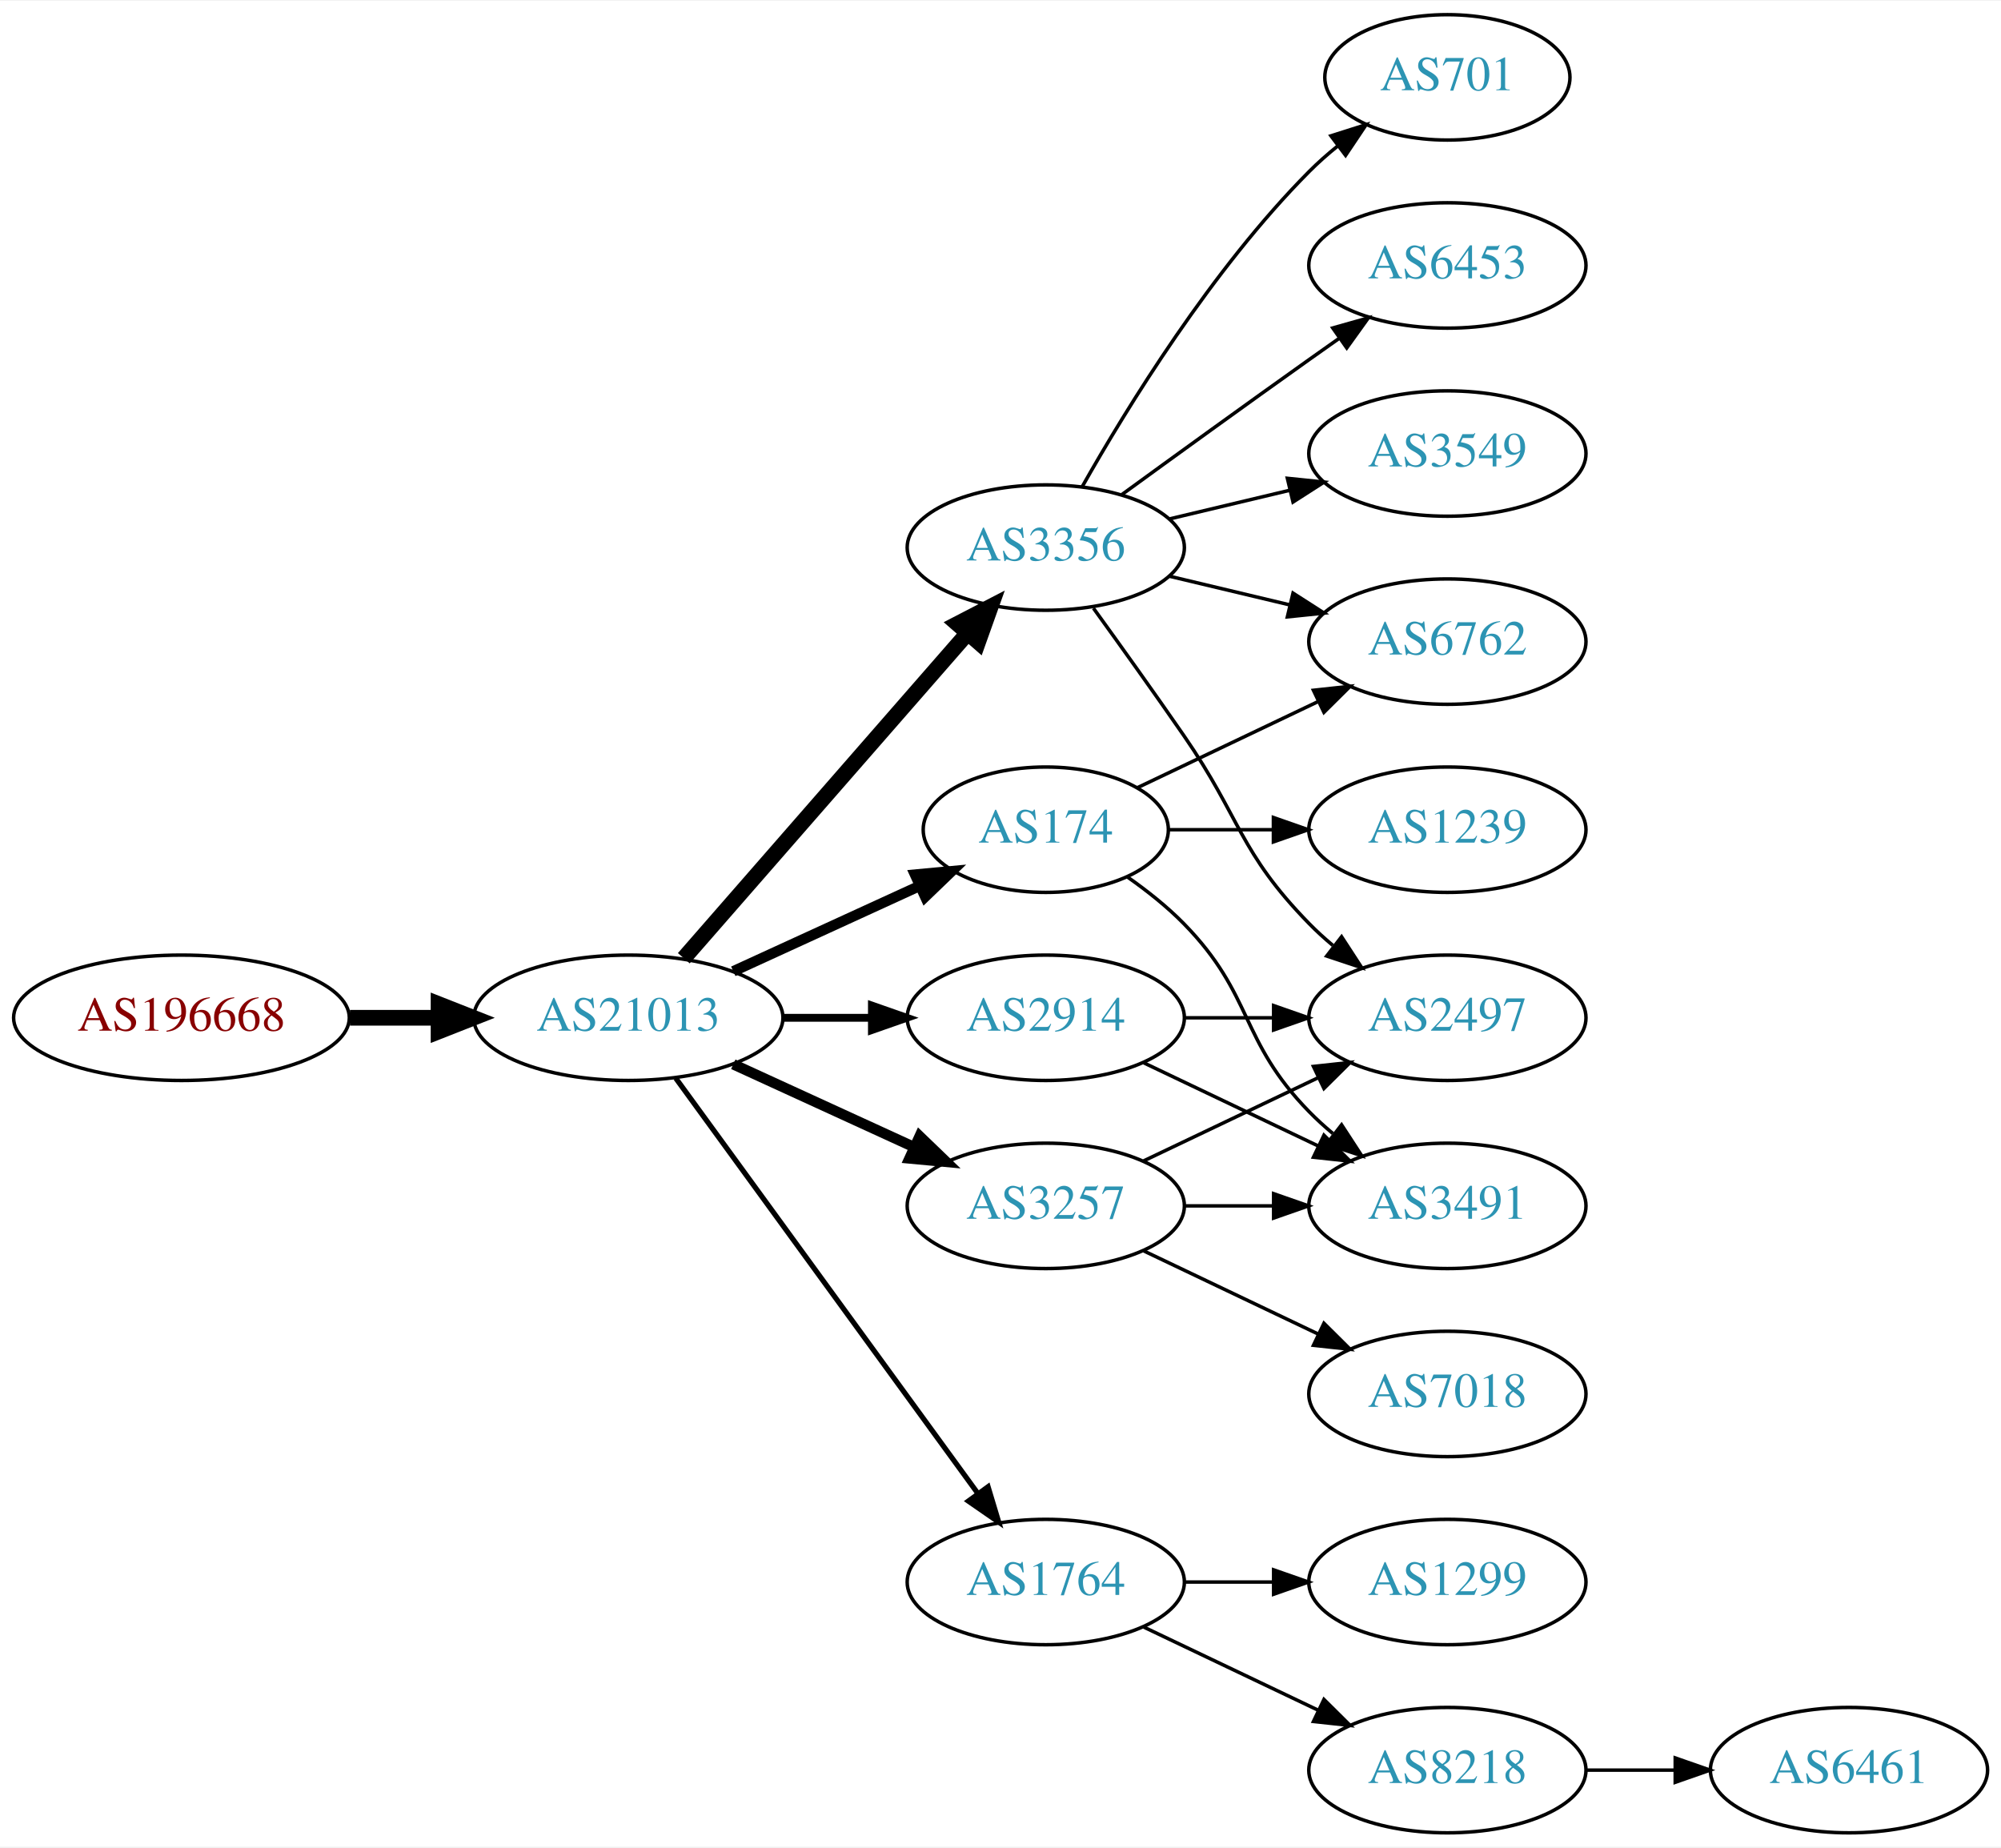
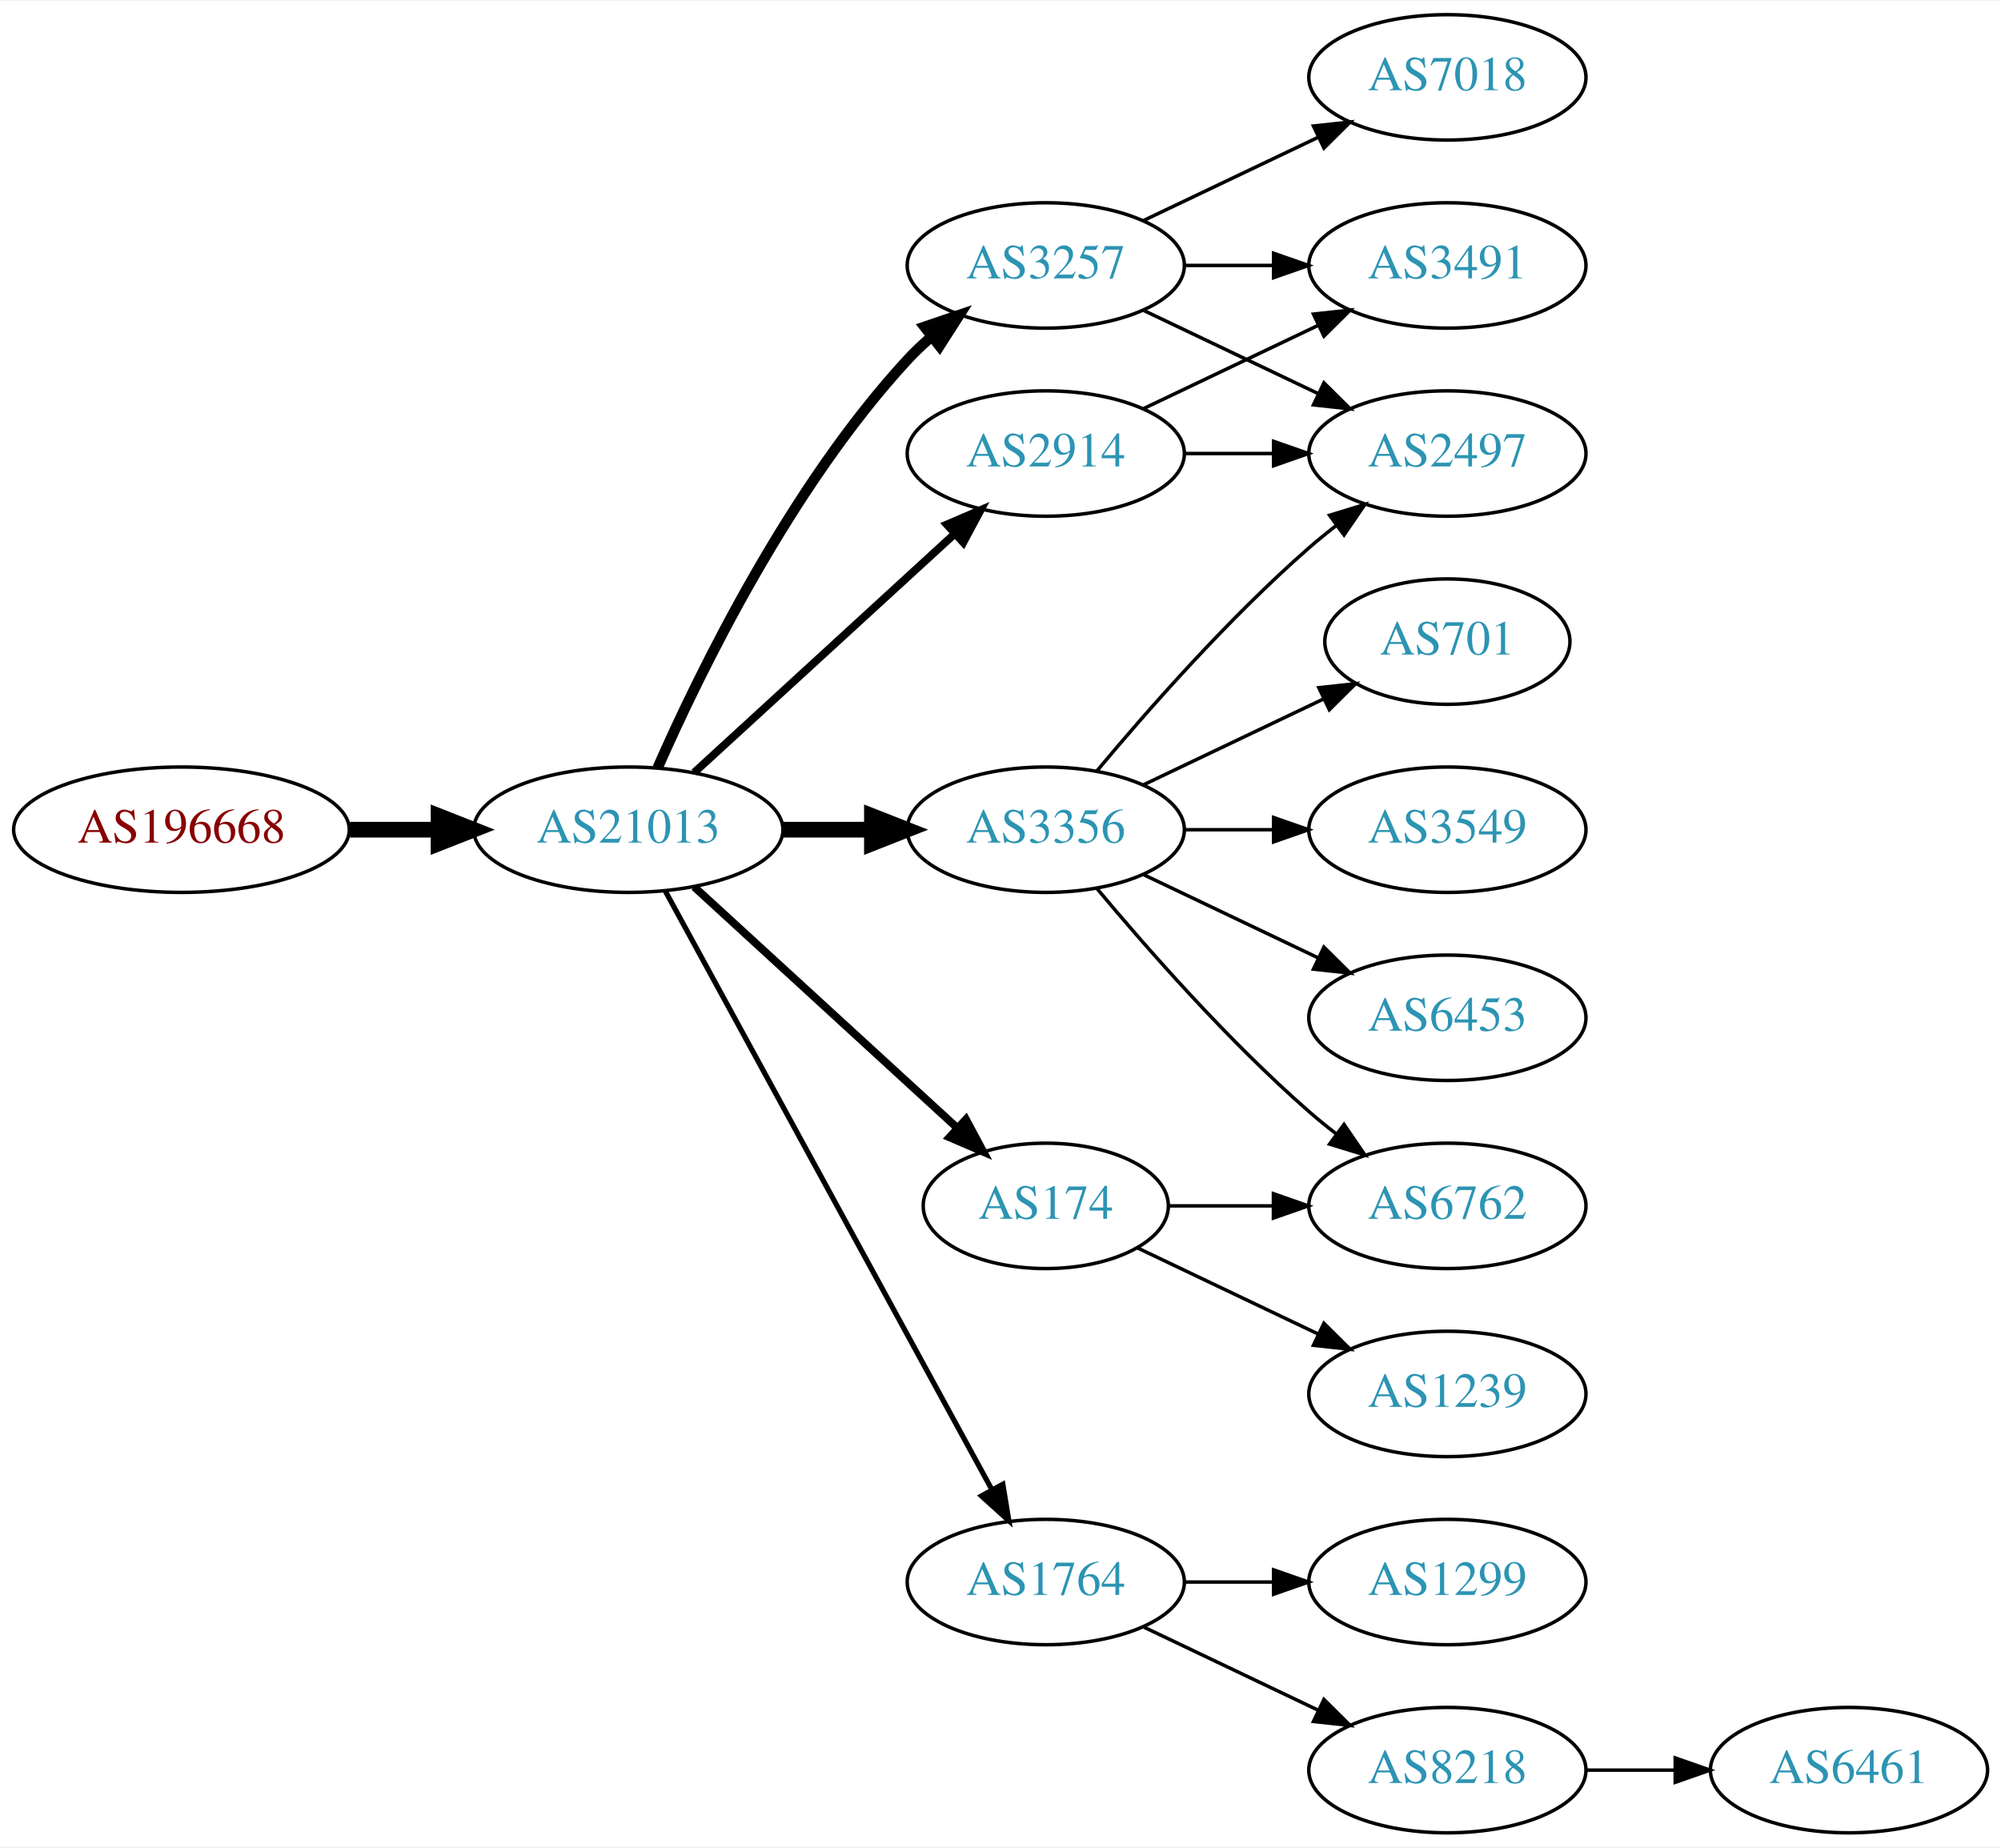
<svg xmlns="http://www.w3.org/2000/svg" xmlns:xlink="http://www.w3.org/1999/xlink" width="574pt" height="530pt" viewBox="0.00 0.00 574.46 530.00">
  <g id="graph0" class="graph" transform="scale(1 1) rotate(0) translate(4 526)">
    <polygon fill="white" stroke="none" points="-4,4 -4,-526 570.463,-526 570.463,4 -4,4" />
    <g id="node1" class="node">
      <g id="a_node1">
        <a xlink:href="/asn/196668" xlink:title="AS196668 ~ LISEC Holding GmbH [AT]">
-           <ellipse fill="#ffffff" stroke="black" cx="48.096" cy="-234" rx="48.192" ry="18" />
-           <text text-anchor="middle" x="48.096" y="-230.3" font-family="Times,serif" font-size="14.00" fill="#880000">AS196668</text>
+           <ellipse fill="#ffffff" stroke="black" cx="48.096" cy="-288" rx="48.192" ry="18" />
+           <text text-anchor="middle" x="48.096" y="-284.3" font-family="Times,serif" font-size="14.00" fill="#880000">AS196668</text>
        </a>
      </g>
    </g>
    <g id="node2" class="node">
      <g id="a_node2">
        <a xlink:href="/asn/21013" xlink:title="AS21013 ~ Wels, AT [AT]">
-           <ellipse fill="#ffffff" stroke="black" cx="176.388" cy="-234" rx="44.393" ry="18" />
-           <text text-anchor="middle" x="176.388" y="-230.3" font-family="Times,serif" font-size="14.00" fill="#2c94b3">AS21013</text>
+           <ellipse fill="#ffffff" stroke="black" cx="176.388" cy="-288" rx="44.393" ry="18" />
+           <text text-anchor="middle" x="176.388" y="-284.3" font-family="Times,serif" font-size="14.00" fill="#2c94b3">AS21013</text>
        </a>
      </g>
    </g>
    <g id="edge1" class="edge">
-       <path fill="none" stroke="black" stroke-width="4.5" d="M96.481,-234C104.742,-234 113.386,-234 121.799,-234" />
-       <polygon fill="black" stroke="black" stroke-width="4.5" points="121.904,-237.938 131.904,-234 121.904,-230.063 121.904,-237.938" />
+       <path fill="none" stroke="black" stroke-width="4.5" d="M96.481,-288C104.742,-288 113.386,-288 121.799,-288" />
+       <polygon fill="black" stroke="black" stroke-width="4.5" points="121.904,-291.938 131.904,-288 121.904,-284.063 121.904,-291.938" />
    </g>
    <g id="node3" class="node">
      <g id="a_node3">
-         <a xlink:href="/asn/3356" xlink:title="AS3356 ~ Level 3 Parent, LLC [US]">
-           <ellipse fill="#ffffff" stroke="black" cx="296.23" cy="-369" rx="39.794" ry="18" />
-           <text text-anchor="middle" x="296.23" y="-365.3" font-family="Times,serif" font-size="14.00" fill="#2c94b3">AS3356</text>
+         <a xlink:href="/asn/2914" xlink:title="AS2914 ~ NTT America, Inc. [US]">
+           <ellipse fill="#ffffff" stroke="black" cx="296.23" cy="-396" rx="39.794" ry="18" />
+           <text text-anchor="middle" x="296.23" y="-392.3" font-family="Times,serif" font-size="14.00" fill="#2c94b3">AS2914</text>
        </a>
      </g>
    </g>
    <g id="edge2" class="edge">
-       <path fill="none" stroke="black" stroke-width="4.5" d="M192.312,-251.098C212.855,-274.631 249.974,-317.155 273.571,-344.187" />
-       <polygon fill="black" stroke="black" stroke-width="4.5" points="270.884,-347.097 280.426,-352.041 276.817,-341.918 270.884,-347.097" />
+       <path fill="none" stroke="black" stroke-width="2.25" d="M195.285,-304.403C215.214,-322.667 247.571,-352.322 270.048,-372.921" />
+       <polygon fill="black" stroke="black" stroke-width="2.25" points="267.813,-375.62 277.55,-379.797 272.543,-370.46 267.813,-375.62" />
    </g>
    <g id="node4" class="node">
      <g id="a_node4">
-         <a xlink:href="/asn/3257" xlink:title="AS3257 ~ GTT [DE]">
-           <ellipse fill="#ffffff" stroke="black" cx="296.23" cy="-180" rx="39.794" ry="18" />
-           <text text-anchor="middle" x="296.23" y="-176.3" font-family="Times,serif" font-size="14.00" fill="#2c94b3">AS3257</text>
+         <a xlink:href="/asn/3356" xlink:title="AS3356 ~ Level 3 Parent, LLC [US]">
+           <ellipse fill="#ffffff" stroke="black" cx="296.23" cy="-288" rx="39.794" ry="18" />
+           <text text-anchor="middle" x="296.23" y="-284.3" font-family="Times,serif" font-size="14.00" fill="#2c94b3">AS3356</text>
        </a>
      </g>
    </g>
    <g id="edge3" class="edge">
-       <path fill="none" stroke="black" stroke-width="3" d="M206.517,-220.652C222.128,-213.498 241.526,-204.609 258.198,-196.97" />
-       <polygon fill="black" stroke="black" stroke-width="3" points="260.017,-199.986 267.65,-192.638 257.101,-193.622 260.017,-199.986" />
+       <path fill="none" stroke="black" stroke-width="4.5" d="M220.599,-288C228.911,-288 237.674,-288 246.156,-288" />
+       <polygon fill="black" stroke="black" stroke-width="4.5" points="246.315,-291.938 256.315,-288 246.315,-284.063 246.315,-291.938" />
    </g>
    <g id="node5" class="node">
      <g id="a_node5">
-         <a xlink:href="/asn/2914" xlink:title="AS2914 ~ NTT America, Inc. [US]">
-           <ellipse fill="#ffffff" stroke="black" cx="296.23" cy="-234" rx="39.794" ry="18" />
-           <text text-anchor="middle" x="296.23" y="-230.3" font-family="Times,serif" font-size="14.00" fill="#2c94b3">AS2914</text>
+         <a xlink:href="/asn/174" xlink:title="AS174 ~ Cogent Communications [US]">
+           <ellipse fill="#ffffff" stroke="black" cx="296.23" cy="-180" rx="35.194" ry="18" />
+           <text text-anchor="middle" x="296.23" y="-176.3" font-family="Times,serif" font-size="14.00" fill="#2c94b3">AS174</text>
        </a>
      </g>
    </g>
    <g id="edge4" class="edge">
-       <path fill="none" stroke="black" stroke-width="2.25" d="M220.599,-234C228.911,-234 237.674,-234 246.156,-234" />
-       <polygon fill="black" stroke="black" stroke-width="2.25" points="246.315,-237.5 256.315,-234 246.315,-230.5 246.315,-237.5" />
+       <path fill="none" stroke="black" stroke-width="2.25" d="M195.285,-271.597C215.444,-253.122 248.321,-222.991 270.824,-202.368" />
+       <polygon fill="black" stroke="black" stroke-width="2.25" points="273.305,-204.841 278.313,-195.504 268.576,-199.681 273.305,-204.841" />
    </g>
    <g id="node6" class="node">
      <g id="a_node6">
        <a xlink:href="/asn/1764" xlink:title="AS1764 ~ NEXTLAYER-AS [AT]">
          <ellipse fill="#ffffff" stroke="black" cx="296.23" cy="-72" rx="39.794" ry="18" />
          <text text-anchor="middle" x="296.23" y="-68.3" font-family="Times,serif" font-size="14.00" fill="#2c94b3">AS1764</text>
        </a>
      </g>
    </g>
    <g id="edge5" class="edge">
-       <path fill="none" stroke="black" stroke-width="1.5" d="M189.999,-216.663C210.82,-188.04 252.482,-130.767 276.671,-97.514" />
-       <polygon fill="black" stroke="black" stroke-width="1.5" points="279.657,-99.358 282.71,-89.212 273.997,-95.24 279.657,-99.358" />
+       <path fill="none" stroke="black" stroke-width="1.5" d="M187.031,-270.324C207.713,-232.416 256.425,-143.127 280.805,-98.442" />
+       <polygon fill="black" stroke="black" stroke-width="1.5" points="283.902,-100.072 285.619,-89.618 277.757,-96.72 283.902,-100.072" />
    </g>
    <g id="node7" class="node">
      <g id="a_node7">
-         <a xlink:href="/asn/174" xlink:title="AS174 ~ Cogent Communications [US]">
-           <ellipse fill="#ffffff" stroke="black" cx="296.23" cy="-288" rx="35.194" ry="18" />
-           <text text-anchor="middle" x="296.23" y="-284.3" font-family="Times,serif" font-size="14.00" fill="#2c94b3">AS174</text>
+         <a xlink:href="/asn/3257" xlink:title="AS3257 ~ GTT [DE]">
+           <ellipse fill="#ffffff" stroke="black" cx="296.23" cy="-450" rx="39.794" ry="18" />
+           <text text-anchor="middle" x="296.23" y="-446.3" font-family="Times,serif" font-size="14.00" fill="#2c94b3">AS3257</text>
        </a>
      </g>
    </g>
    <g id="edge6" class="edge">
-       <path fill="none" stroke="black" stroke-width="3" d="M206.517,-247.348C222.734,-254.78 243.038,-264.083 260.127,-271.914" />
-       <polygon fill="black" stroke="black" stroke-width="3" points="258.695,-275.108 269.244,-276.092 261.611,-268.744 258.695,-275.108" />
+       <path fill="none" stroke="black" stroke-width="3" d="M184.803,-305.761C196.872,-333.183 222.843,-386.473 256.584,-423 258.614,-425.198 260.853,-427.319 263.199,-429.34" />
+       <polygon fill="black" stroke="black" stroke-width="3" points="261.411,-432.386 271.443,-435.794 265.726,-426.874 261.411,-432.386" />
    </g>
    <g id="node8" class="node">
      <g id="a_node8">
-         <a xlink:href="/asn/701" xlink:title="AS701 ~ UUNET [US]">
-           <ellipse fill="#ffffff" stroke="black" cx="411.523" cy="-504" rx="35.194" ry="18" />
-           <text text-anchor="middle" x="411.523" y="-500.3" font-family="Times,serif" font-size="14.00" fill="#2c94b3">AS701</text>
-         </a>
-       </g>
+         <a xlink:href="/asn/2497" xlink:title="AS2497 ~ Internet Initiative Japan Inc. [JP]">
+           <ellipse fill="#ffffff" stroke="black" cx="411.523" cy="-396" rx="39.794" ry="18" />
+           <text text-anchor="middle" x="411.523" y="-392.3" font-family="Times,serif" font-size="14.00" fill="#2c94b3">AS2497</text>
+         </a>
+       </g>
+     </g>
+     <g id="edge20" class="edge">
+       <path fill="none" stroke="black" d="M335.902,-396C344.105,-396 352.869,-396 361.401,-396" />
+       <polygon fill="black" stroke="black" points="361.641,-399.5 371.641,-396 361.641,-392.5 361.641,-399.5" />
+     </g>
+     <g id="node17" class="node">
+       <g id="a_node17">
+         <a xlink:href="/asn/3491" xlink:title="AS3491 ~ PCCW Global, Inc. [US]">
+           <ellipse fill="#ffffff" stroke="black" cx="411.523" cy="-450" rx="39.794" ry="18" />
+           <text text-anchor="middle" x="411.523" y="-446.3" font-family="Times,serif" font-size="14.00" fill="#2c94b3">AS3491</text>
+         </a>
+       </g>
+     </g>
+     <g id="edge21" class="edge">
+       <path fill="none" stroke="black" d="M324.367,-408.934C339.361,-416.081 358.182,-425.052 374.405,-432.785" />
+       <polygon fill="black" stroke="black" points="373.075,-436.028 383.608,-437.171 376.087,-429.709 373.075,-436.028" />
    </g>
    <g id="edge7" class="edge">
-       <path fill="none" stroke="black" d="M306.69,-386.49C319.472,-409.096 343.904,-448.886 371.877,-477 374.377,-479.513 377.138,-481.949 379.999,-484.261" />
-       <polygon fill="black" stroke="black" points="378.097,-487.21 388.196,-490.413 382.299,-481.611 378.097,-487.21" />
+       <path fill="none" stroke="black" d="M310.86,-304.817C325.143,-321.929 348.689,-348.745 371.877,-369 374.342,-371.154 376.981,-373.294 379.678,-375.372" />
+       <polygon fill="black" stroke="black" points="377.703,-378.264 387.832,-381.37 381.851,-372.625 377.703,-378.264" />
    </g>
    <g id="node9" class="node">
      <g id="a_node9">
-         <a xlink:href="/asn/6453" xlink:title="AS6453 ~ TATA COMMUNICATIONS (AMERICA) INC [US]">
-           <ellipse fill="#ffffff" stroke="black" cx="411.523" cy="-450" rx="39.794" ry="18" />
-           <text text-anchor="middle" x="411.523" y="-446.3" font-family="Times,serif" font-size="14.00" fill="#2c94b3">AS6453</text>
+         <a xlink:href="/asn/701" xlink:title="AS701 ~ UUNET [US]">
+           <ellipse fill="#ffffff" stroke="black" cx="411.523" cy="-342" rx="35.194" ry="18" />
+           <text text-anchor="middle" x="411.523" y="-338.3" font-family="Times,serif" font-size="14.00" fill="#2c94b3">AS701</text>
        </a>
      </g>
    </g>
    <g id="edge8" class="edge">
-       <path fill="none" stroke="black" d="M318.078,-384.222C333.012,-395.091 353.626,-410.025 371.877,-423 374.697,-425.005 377.64,-427.085 380.588,-429.159" />
-       <polygon fill="black" stroke="black" points="378.616,-432.05 388.813,-434.926 382.634,-426.319 378.616,-432.05" />
+       <path fill="none" stroke="black" d="M324.367,-300.934C339.798,-308.29 359.284,-317.577 375.819,-325.459" />
+       <polygon fill="black" stroke="black" points="374.628,-328.768 385.161,-329.911 377.64,-322.449 374.628,-328.768" />
    </g>
    <g id="node10" class="node">
      <g id="a_node10">
        <a xlink:href="/asn/6762" xlink:title="AS6762 ~ TELECOM ITALIA SPARKLE S.p.A. [IT]">
-           <ellipse fill="#ffffff" stroke="black" cx="411.523" cy="-342" rx="39.794" ry="18" />
-           <text text-anchor="middle" x="411.523" y="-338.3" font-family="Times,serif" font-size="14.00" fill="#2c94b3">AS6762</text>
+           <ellipse fill="#ffffff" stroke="black" cx="411.523" cy="-180" rx="39.794" ry="18" />
+           <text text-anchor="middle" x="411.523" y="-176.3" font-family="Times,serif" font-size="14.00" fill="#2c94b3">AS6762</text>
        </a>
      </g>
    </g>
    <g id="edge9" class="edge">
-       <path fill="none" stroke="black" d="M331.837,-360.752C342.709,-358.162 354.863,-355.265 366.305,-352.538" />
-       <polygon fill="black" stroke="black" points="367.212,-355.92 376.128,-350.197 365.589,-349.111 367.212,-355.92" />
+       <path fill="none" stroke="black" d="M310.86,-271.183C325.143,-254.071 348.689,-227.255 371.877,-207 374.342,-204.846 376.981,-202.706 379.678,-200.628" />
+       <polygon fill="black" stroke="black" points="381.851,-203.375 387.832,-194.63 377.703,-197.736 381.851,-203.375" />
    </g>
    <g id="node11" class="node">
      <g id="a_node11">
-         <a xlink:href="/asn/2497" xlink:title="AS2497 ~ Internet Initiative Japan Inc. [JP]">
-           <ellipse fill="#ffffff" stroke="black" cx="411.523" cy="-234" rx="39.794" ry="18" />
-           <text text-anchor="middle" x="411.523" y="-230.3" font-family="Times,serif" font-size="14.00" fill="#2c94b3">AS2497</text>
+         <a xlink:href="/asn/3549" xlink:title="AS3549 ~ Level 3 Parent, LLC [US]">
+           <ellipse fill="#ffffff" stroke="black" cx="411.523" cy="-288" rx="39.794" ry="18" />
+           <text text-anchor="middle" x="411.523" y="-284.3" font-family="Times,serif" font-size="14.00" fill="#2c94b3">AS3549</text>
        </a>
      </g>
    </g>
    <g id="edge10" class="edge">
-       <path fill="none" stroke="black" d="M309.909,-351.594C317.525,-341.063 327.358,-327.33 335.877,-315 352.272,-291.269 351.704,-281.617 371.877,-261 373.969,-258.861 376.253,-256.782 378.63,-254.79" />
-       <polygon fill="black" stroke="black" points="381.148,-257.268 386.929,-248.389 376.873,-251.725 381.148,-257.268" />
+       <path fill="none" stroke="black" d="M335.902,-288C344.105,-288 352.869,-288 361.401,-288" />
+       <polygon fill="black" stroke="black" points="361.641,-291.5 371.641,-288 361.641,-284.5 361.641,-291.5" />
    </g>
    <g id="node12" class="node">
      <g id="a_node12">
-         <a xlink:href="/asn/3549" xlink:title="AS3549 ~ Level 3 Parent, LLC [US]">
-           <ellipse fill="#ffffff" stroke="black" cx="411.523" cy="-396" rx="39.794" ry="18" />
-           <text text-anchor="middle" x="411.523" y="-392.3" font-family="Times,serif" font-size="14.00" fill="#2c94b3">AS3549</text>
+         <a xlink:href="/asn/6453" xlink:title="AS6453 ~ TATA COMMUNICATIONS (AMERICA) INC [US]">
+           <ellipse fill="#ffffff" stroke="black" cx="411.523" cy="-234" rx="39.794" ry="18" />
+           <text text-anchor="middle" x="411.523" y="-230.3" font-family="Times,serif" font-size="14.00" fill="#2c94b3">AS6453</text>
        </a>
      </g>
    </g>
    <g id="edge11" class="edge">
-       <path fill="none" stroke="black" d="M331.837,-377.248C342.709,-379.838 354.863,-382.735 366.305,-385.462" />
-       <polygon fill="black" stroke="black" points="365.589,-388.889 376.128,-387.803 367.212,-382.08 365.589,-388.889" />
+       <path fill="none" stroke="black" d="M324.367,-275.066C339.361,-267.919 358.182,-258.948 374.405,-251.215" />
+       <polygon fill="black" stroke="black" points="376.087,-254.291 383.608,-246.829 373.075,-247.972 376.087,-254.291" />
    </g>
    <g id="edge12" class="edge">
-       <path fill="none" stroke="black" d="M324.367,-192.934C339.361,-200.081 358.182,-209.052 374.405,-216.785" />
-       <polygon fill="black" stroke="black" points="373.075,-220.028 383.608,-221.171 376.087,-213.709 373.075,-220.028" />
+       <path fill="none" stroke="black" d="M331.529,-180C340.906,-180 351.257,-180 361.291,-180" />
+       <polygon fill="black" stroke="black" points="361.58,-183.5 371.58,-180 361.58,-176.5 361.58,-183.5" />
    </g>
    <g id="node13" class="node">
      <g id="a_node13">
-         <a xlink:href="/asn/7018" xlink:title="AS7018 ~ AT&amp;T Services, Inc. [US]">
+         <a xlink:href="/asn/1239" xlink:title="AS1239 ~ Sprint [US]">
          <ellipse fill="#ffffff" stroke="black" cx="411.523" cy="-126" rx="39.794" ry="18" />
-           <text text-anchor="middle" x="411.523" y="-122.3" font-family="Times,serif" font-size="14.00" fill="#2c94b3">AS7018</text>
+           <text text-anchor="middle" x="411.523" y="-122.3" font-family="Times,serif" font-size="14.00" fill="#2c94b3">AS1239</text>
        </a>
      </g>
    </g>
    <g id="edge13" class="edge">
-       <path fill="none" stroke="black" d="M324.367,-167.066C339.361,-159.919 358.182,-150.948 374.405,-143.215" />
-       <polygon fill="black" stroke="black" points="376.087,-146.291 383.608,-138.829 373.075,-139.972 376.087,-146.291" />
+       <path fill="none" stroke="black" d="M322.655,-167.881C337.958,-160.587 357.681,-151.186 374.563,-143.14" />
+       <polygon fill="black" stroke="black" points="376.082,-146.293 383.604,-138.831 373.071,-139.974 376.082,-146.293" />
    </g>
    <g id="node14" class="node">
      <g id="a_node14">
-         <a xlink:href="/asn/3491" xlink:title="AS3491 ~ PCCW Global, Inc. [US]">
-           <ellipse fill="#ffffff" stroke="black" cx="411.523" cy="-180" rx="39.794" ry="18" />
-           <text text-anchor="middle" x="411.523" y="-176.3" font-family="Times,serif" font-size="14.00" fill="#2c94b3">AS3491</text>
-         </a>
-       </g>
-     </g>
-     <g id="edge14" class="edge">
-       <path fill="none" stroke="black" d="M335.902,-180C344.105,-180 352.869,-180 361.401,-180" />
-       <polygon fill="black" stroke="black" points="361.641,-183.5 371.641,-180 361.641,-176.5 361.641,-183.5" />
-     </g>
-     <g id="edge16" class="edge">
-       <path fill="none" stroke="black" d="M335.902,-234C344.105,-234 352.869,-234 361.401,-234" />
-       <polygon fill="black" stroke="black" points="361.641,-237.5 371.641,-234 361.641,-230.5 361.641,-237.5" />
-     </g>
-     <g id="edge15" class="edge">
-       <path fill="none" stroke="black" d="M324.367,-221.066C339.361,-213.919 358.182,-204.948 374.405,-197.215" />
-       <polygon fill="black" stroke="black" points="376.087,-200.291 383.608,-192.829 373.075,-193.972 376.087,-200.291" />
-     </g>
-     <g id="node15" class="node">
-       <g id="a_node15">
        <a xlink:href="/asn/1299" xlink:title="AS1299 ~ Telia Carrier [EU]">
          <ellipse fill="#ffffff" stroke="black" cx="411.523" cy="-72" rx="39.794" ry="18" />
          <text text-anchor="middle" x="411.523" y="-68.3" font-family="Times,serif" font-size="14.00" fill="#2c94b3">AS1299</text>
        </a>
      </g>
    </g>
-     <g id="edge17" class="edge">
+     <g id="edge14" class="edge">
      <path fill="none" stroke="black" d="M335.902,-72C344.105,-72 352.869,-72 361.401,-72" />
      <polygon fill="black" stroke="black" points="361.641,-75.5 371.641,-72 361.641,-68.5 361.641,-75.5" />
    </g>
-     <g id="node16" class="node">
-       <g id="a_node16">
+     <g id="node15" class="node">
+       <g id="a_node15">
        <a xlink:href="/asn/8218" xlink:title="AS8218 ~ legacy Neotelecoms [FR]">
          <ellipse fill="#ffffff" stroke="black" cx="411.523" cy="-18" rx="39.794" ry="18" />
          <text text-anchor="middle" x="411.523" y="-14.3" font-family="Times,serif" font-size="14.00" fill="#2c94b3">AS8218</text>
        </a>
      </g>
    </g>
-     <g id="edge18" class="edge">
+     <g id="edge15" class="edge">
      <path fill="none" stroke="black" d="M324.367,-59.066C339.361,-51.919 358.182,-42.948 374.405,-35.215" />
      <polygon fill="black" stroke="black" points="376.087,-38.291 383.608,-30.829 373.075,-31.972 376.087,-38.291" />
    </g>
-     <g id="edge20" class="edge">
-       <path fill="none" stroke="black" d="M322.655,-300.119C337.958,-307.413 357.681,-316.814 374.563,-324.86" />
-       <polygon fill="black" stroke="black" points="373.071,-328.026 383.604,-329.169 376.082,-321.707 373.071,-328.026" />
-     </g>
-     <g id="edge21" class="edge">
-       <path fill="none" stroke="black" d="M319.613,-274.468C325.255,-270.51 331.068,-265.914 335.877,-261 356.049,-240.383 351.704,-227.617 371.877,-207 373.969,-204.861 376.253,-202.782 378.63,-200.79" />
-       <polygon fill="black" stroke="black" points="381.148,-203.268 386.929,-194.389 376.873,-197.725 381.148,-203.268" />
-     </g>
-     <g id="node17" class="node">
-       <g id="a_node17">
-         <a xlink:href="/asn/1239" xlink:title="AS1239 ~ Sprint [US]">
-           <ellipse fill="#ffffff" stroke="black" cx="411.523" cy="-288" rx="39.794" ry="18" />
-           <text text-anchor="middle" x="411.523" y="-284.3" font-family="Times,serif" font-size="14.00" fill="#2c94b3">AS1239</text>
-         </a>
-       </g>
-     </g>
-     <g id="edge19" class="edge">
-       <path fill="none" stroke="black" d="M331.529,-288C340.906,-288 351.257,-288 361.291,-288" />
-       <polygon fill="black" stroke="black" points="361.58,-291.5 371.58,-288 361.58,-284.5 361.58,-291.5" />
+     <g id="edge16" class="edge">
+       <path fill="none" stroke="black" d="M324.367,-437.066C339.361,-429.919 358.182,-420.948 374.405,-413.215" />
+       <polygon fill="black" stroke="black" points="376.087,-416.291 383.608,-408.829 373.075,-409.972 376.087,-416.291" />
+     </g>
+     <g id="node16" class="node">
+       <g id="a_node16">
+         <a xlink:href="/asn/7018" xlink:title="AS7018 ~ AT&amp;T Services, Inc. [US]">
+           <ellipse fill="#ffffff" stroke="black" cx="411.523" cy="-504" rx="39.794" ry="18" />
+           <text text-anchor="middle" x="411.523" y="-500.3" font-family="Times,serif" font-size="14.00" fill="#2c94b3">AS7018</text>
+         </a>
+       </g>
+     </g>
+     <g id="edge17" class="edge">
+       <path fill="none" stroke="black" d="M324.367,-462.934C339.361,-470.081 358.182,-479.052 374.405,-486.785" />
+       <polygon fill="black" stroke="black" points="373.075,-490.028 383.608,-491.171 376.087,-483.709 373.075,-490.028" />
+     </g>
+     <g id="edge18" class="edge">
+       <path fill="none" stroke="black" d="M335.902,-450C344.105,-450 352.869,-450 361.401,-450" />
+       <polygon fill="black" stroke="black" points="361.641,-453.5 371.641,-450 361.641,-446.5 361.641,-453.5" />
    </g>
    <g id="node18" class="node">
      <g id="a_node18">
        <a xlink:href="/asn/6461" xlink:title="AS6461 ~ Zayo Bandwidth [US]">
          <ellipse fill="#ffffff" stroke="black" cx="526.816" cy="-18" rx="39.794" ry="18" />
          <text text-anchor="middle" x="526.816" y="-14.3" font-family="Times,serif" font-size="14.00" fill="#2c94b3">AS6461</text>
        </a>
      </g>
    </g>
-     <g id="edge22" class="edge">
+     <g id="edge19" class="edge">
      <path fill="none" stroke="black" d="M451.195,-18C459.398,-18 468.162,-18 476.694,-18" />
      <polygon fill="black" stroke="black" points="476.934,-21.5 486.934,-18 476.933,-14.5 476.934,-21.5" />
    </g>
  </g>
</svg>
